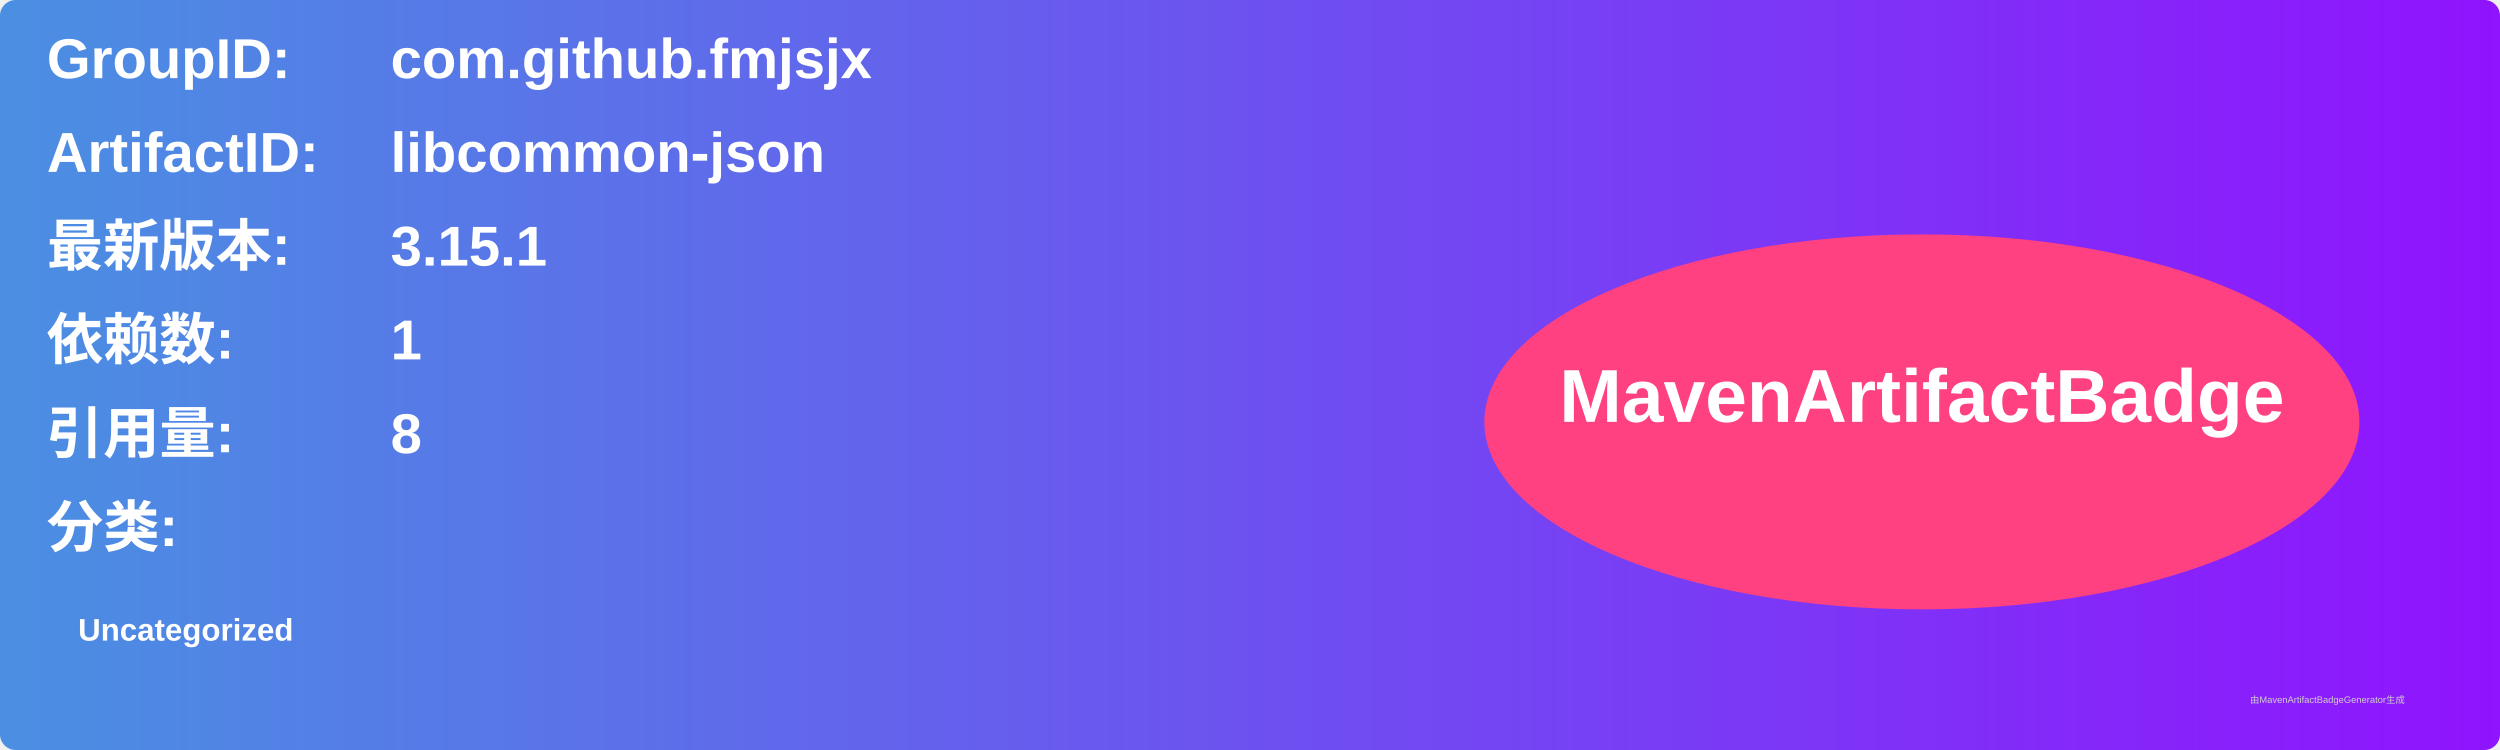
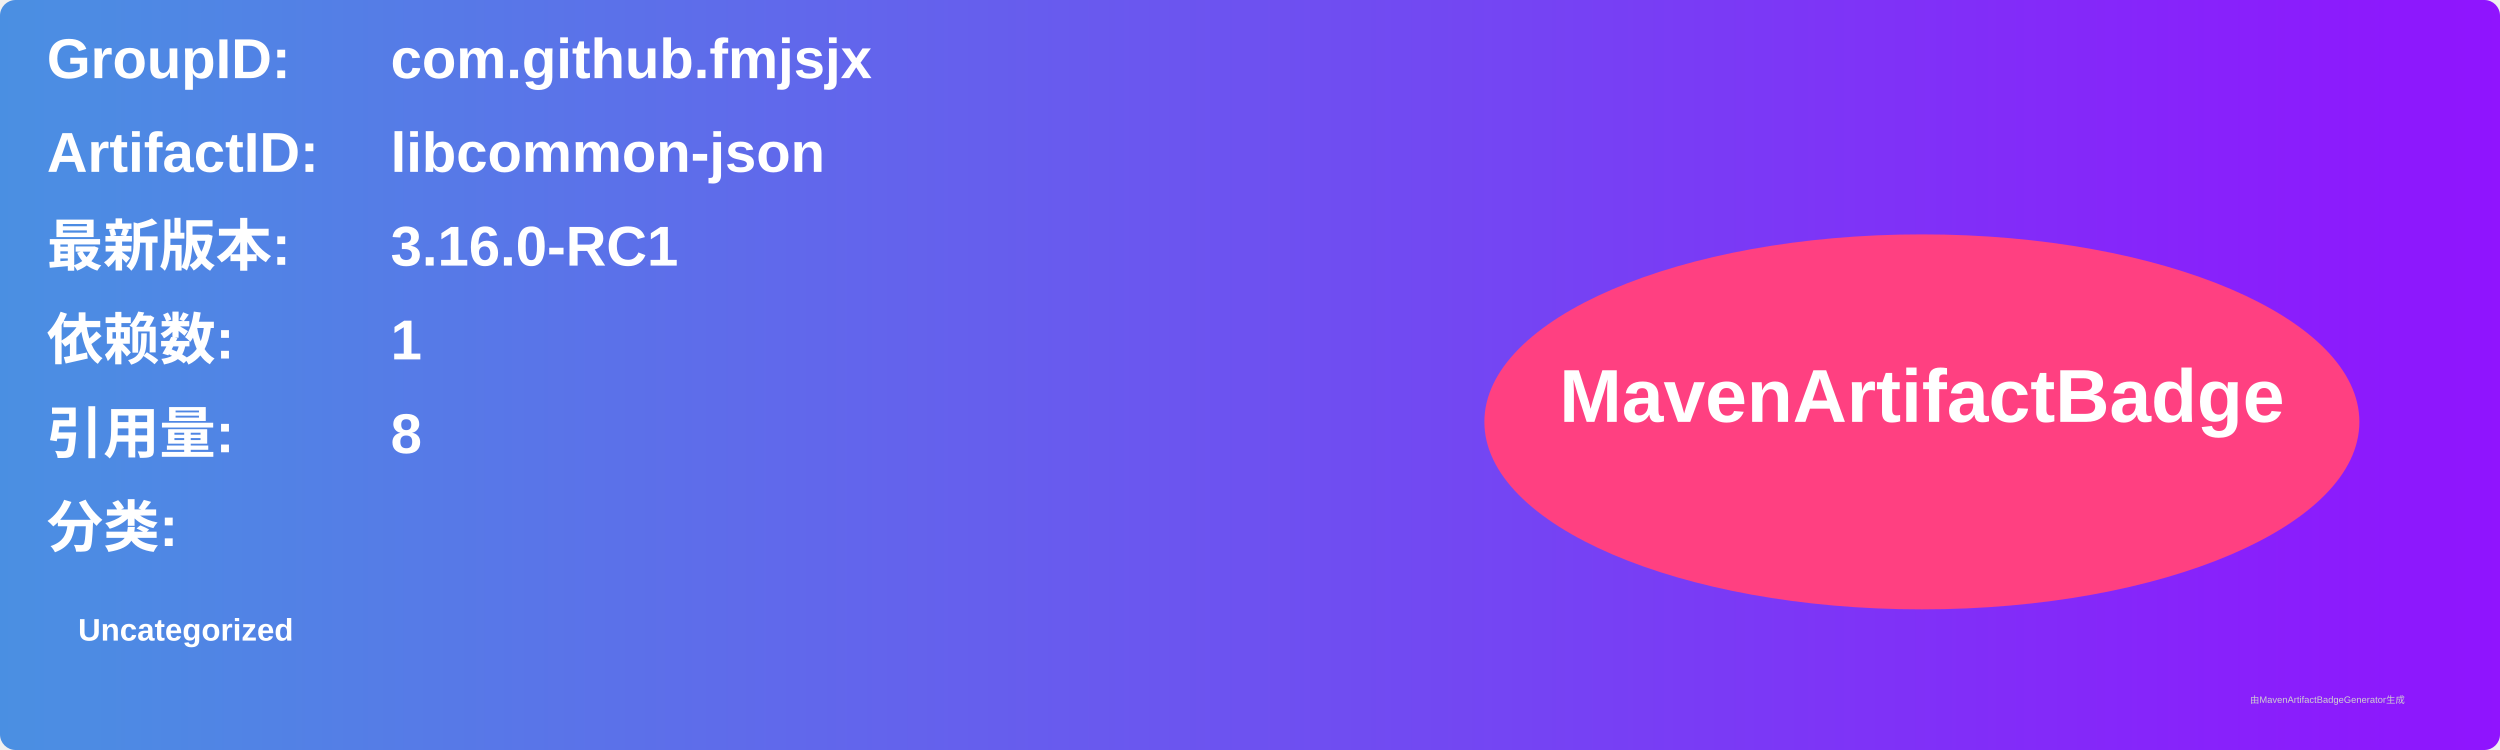
<svg xmlns="http://www.w3.org/2000/svg" width="800" height="240" viewBox="0 0 800 240">
  <linearGradient id="grad" x1="0%" y1="0%" x2="100%" y2="0%">
    <stop offset="0%" stop-color="#4a90e2" />
    <stop offset="100%" stop-color="#9013fe" />
  </linearGradient>
  <rect width="100%" height="100%" rx="5" ry="5" fill="url(#grad)" />
  <g transform="translate(15, 15)">
    <text x="0" y="10" font-family="Arial" font-size="18" fill="white" font-weight="bold" width="260">GroupID:</text>
    <text x="110" y="10" font-family="Arial" font-size="18" fill="white" font-weight="bold" width="460">com.github.fmjsjx</text>
    <text x="0" y="40" font-family="Arial" font-size="18" fill="white" font-weight="bold" width="260">ArtifactID:</text>
    <text x="110" y="40" font-family="Arial" font-size="18" fill="white" font-weight="bold" width="460">libcommon-json</text>
    <text x="0" y="70" font-family="Arial" font-size="18" fill="white" font-weight="bold">最新版本:</text>
    <text x="110" y="70" font-family="Arial" font-size="18" fill="white" font-weight="bold">
-       <tspan font-weight="bold">3.15.1</tspan>
+       <tspan font-weight="bold">3.16.0-RC1</tspan>
    </text>
    <text x="0" y="100" font-family="Arial" font-size="18" fill="white" font-weight="bold">依赖数: </text>
    <text x="110" y="100" font-family="Arial" font-size="18" fill="white">
      <tspan font-weight="bold">1</tspan>
    </text>
    <text x="0" y="130" font-family="Arial" font-size="18" fill="white" font-weight="bold">引用量: </text>
    <text x="110" y="130" font-family="Arial" font-size="18" fill="white">
      <tspan font-weight="bold">8</tspan>
    </text>
    <text x="0" y="160" font-family="Arial" font-size="18" fill="white" font-weight="bold">分类:</text>
    <text x="10" y="190" font-family="Arial" font-size="10" fill="white">
      <tspan font-weight="bold">Uncategorized</tspan>
    </text>
    <ellipse cx="600" cy="120" rx="140" ry="60" fill="#ff4081" />
    <text x="600" y="120" text-anchor="middle" font-family="Arial" font-size="24" fill="white" font-weight="bold">MavenArtifactBadge</text>
  </g>
  <text x="720" y="225" font-family="Arial" font-size="3" fill="#d0d0d0">由MavenArtifactBadgeGenerator生成</text>
</svg>
